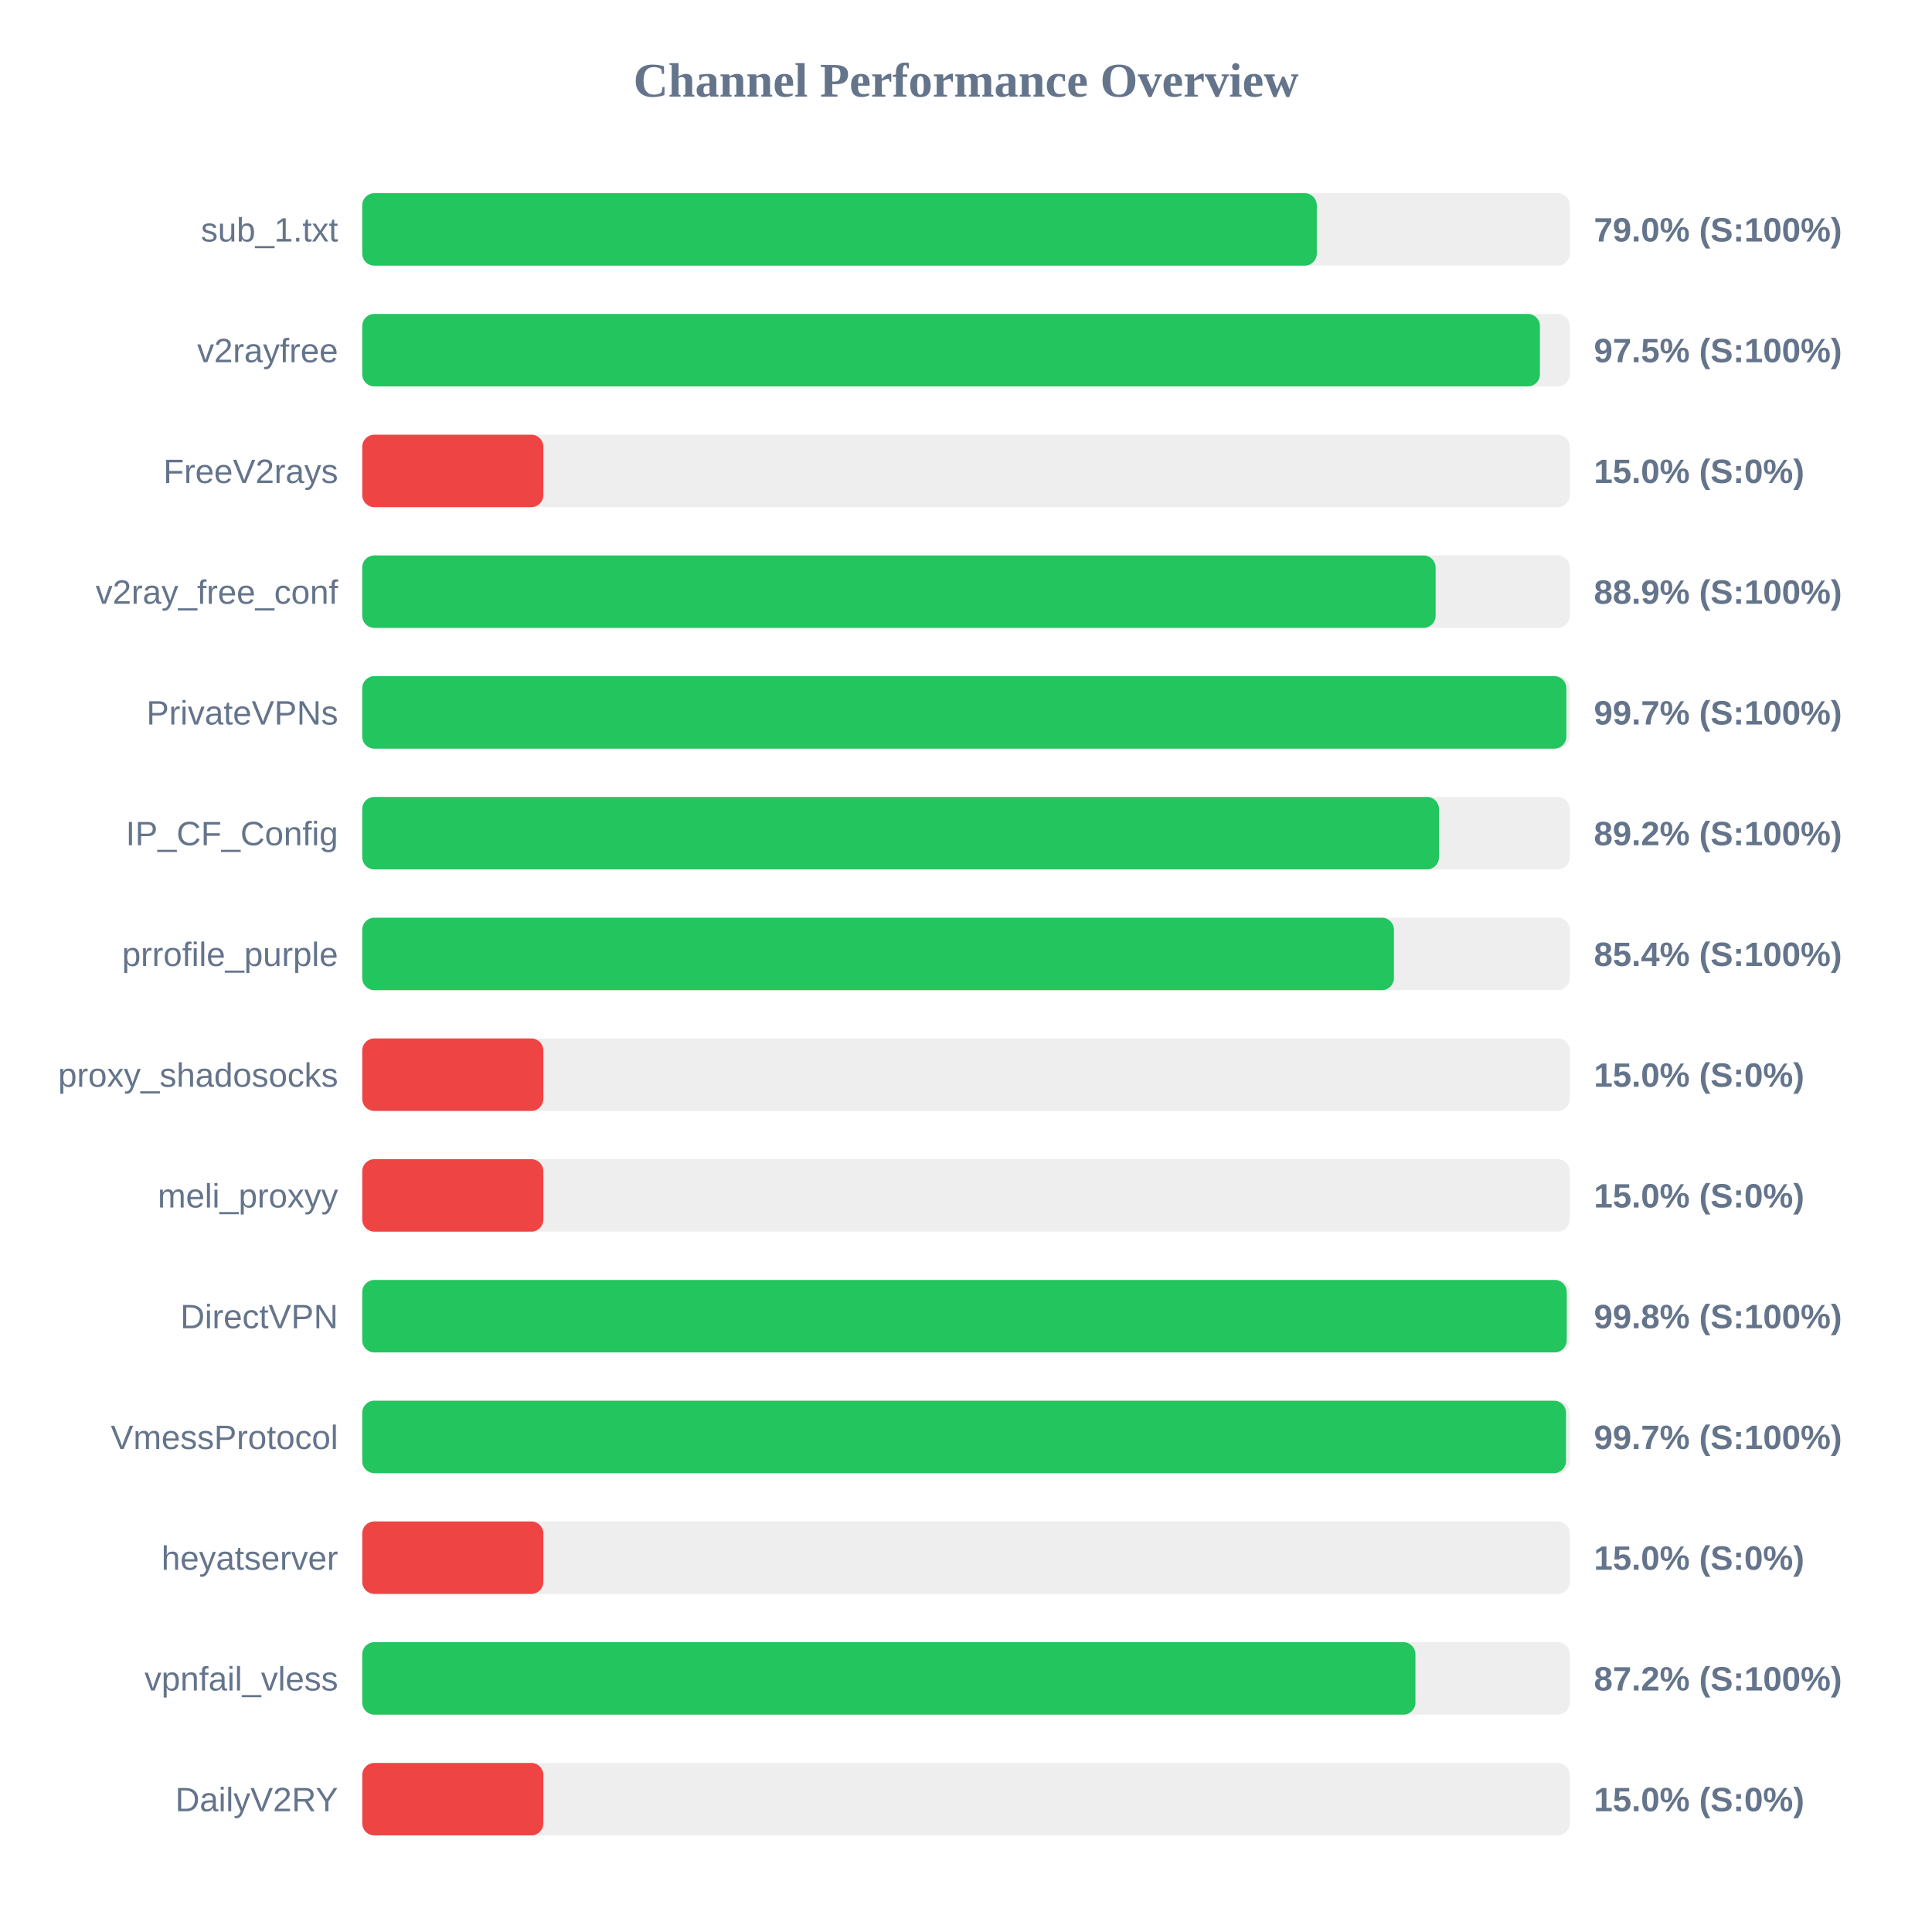
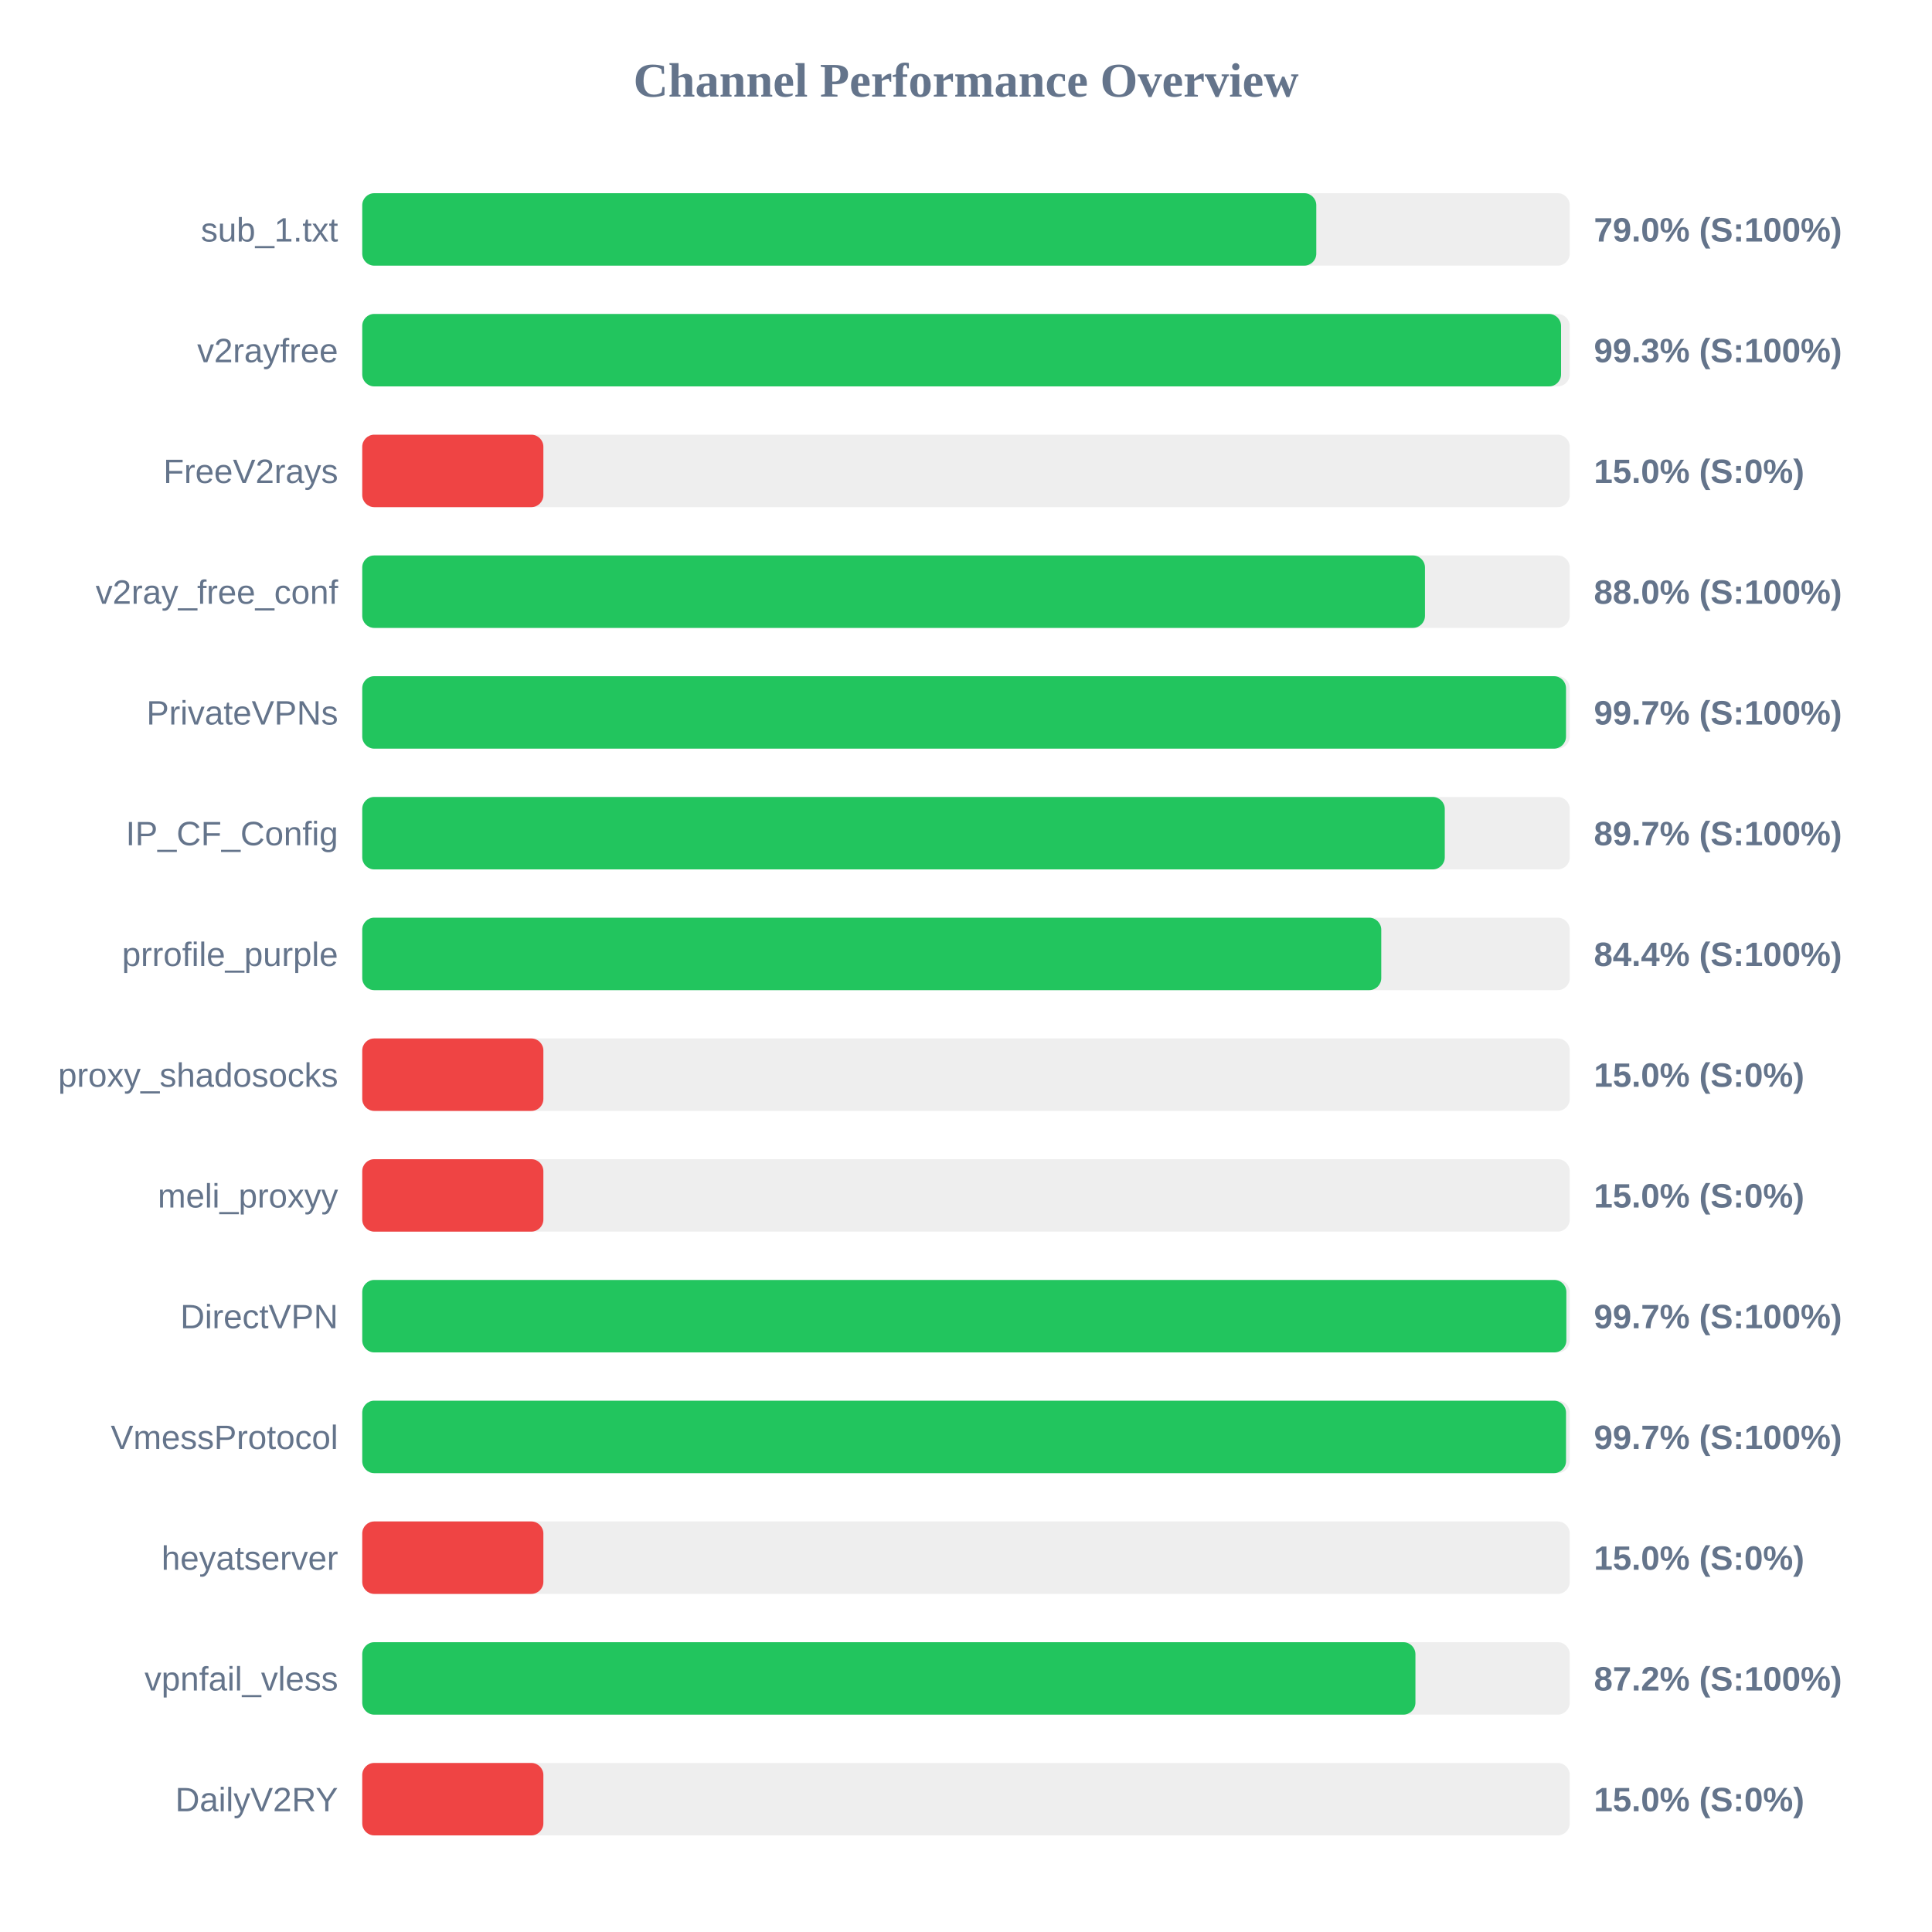
<svg xmlns="http://www.w3.org/2000/svg" width="800" height="800" version="1.1">
  <style>
        .row { font: 14px Arial; fill: #64748b; }
        .score { font: bold 14px Arial; fill: #64748b; }
    </style>
  <text x="400" y="40" text-anchor="middle" font-size="20px" font-weight="bold" fill="#64748b">Channel Performance Overview</text>
  <rect x="150" y="80" width="500" height="30" fill="#eee" rx="5" />
-   <rect x="150" y="80" width="395.25" height="30" fill="#22c55e" rx="5" />
+   <rect x="150" y="80" width="395.05" height="30" fill="#22c55e" rx="5" />
  <text x="140" y="100" text-anchor="end" class="row">sub_1.txt</text>
  <text x="660" y="100" text-anchor="start" class="score">79.0% (S:100%)</text>
  <rect x="150" y="130" width="500" height="30" fill="#eee" rx="5" />
-   <rect x="150" y="130" width="487.65" height="30" fill="#22c55e" rx="5" />
+   <rect x="150" y="130" width="496.4" height="30" fill="#22c55e" rx="5" />
  <text x="140" y="150" text-anchor="end" class="row">v2rayfree</text>
-   <text x="660" y="150" text-anchor="start" class="score">97.5% (S:100%)</text>
+   <text x="660" y="150" text-anchor="start" class="score">99.3% (S:100%)</text>
  <rect x="150" y="180" width="500" height="30" fill="#eee" rx="5" />
  <rect x="150" y="180" width="75.0" height="30" fill="#ef4444" rx="5" />
  <text x="140" y="200" text-anchor="end" class="row">FreeV2rays</text>
  <text x="660" y="200" text-anchor="start" class="score">15.0% (S:0%)</text>
  <rect x="150" y="230" width="500" height="30" fill="#eee" rx="5" />
-   <rect x="150" y="230" width="444.45" height="30" fill="#22c55e" rx="5" />
+   <rect x="150" y="230" width="440.05" height="30" fill="#22c55e" rx="5" />
  <text x="140" y="250" text-anchor="end" class="row">v2ray_free_conf</text>
-   <text x="660" y="250" text-anchor="start" class="score">88.9% (S:100%)</text>
+   <text x="660" y="250" text-anchor="start" class="score">88.0% (S:100%)</text>
  <rect x="150" y="280" width="500" height="30" fill="#eee" rx="5" />
-   <rect x="150" y="280" width="498.6" height="30" fill="#22c55e" rx="5" />
+   <rect x="150" y="280" width="498.45" height="30" fill="#22c55e" rx="5" />
  <text x="140" y="300" text-anchor="end" class="row">PrivateVPNs</text>
  <text x="660" y="300" text-anchor="start" class="score">99.7% (S:100%)</text>
  <rect x="150" y="330" width="500" height="30" fill="#eee" rx="5" />
-   <rect x="150" y="330" width="445.85" height="30" fill="#22c55e" rx="5" />
+   <rect x="150" y="330" width="448.25" height="30" fill="#22c55e" rx="5" />
  <text x="140" y="350" text-anchor="end" class="row">IP_CF_Config</text>
-   <text x="660" y="350" text-anchor="start" class="score">89.2% (S:100%)</text>
+   <text x="660" y="350" text-anchor="start" class="score">89.7% (S:100%)</text>
  <rect x="150" y="380" width="500" height="30" fill="#eee" rx="5" />
-   <rect x="150" y="380" width="427.2" height="30" fill="#22c55e" rx="5" />
+   <rect x="150" y="380" width="421.95" height="30" fill="#22c55e" rx="5" />
  <text x="140" y="400" text-anchor="end" class="row">prrofile_purple</text>
-   <text x="660" y="400" text-anchor="start" class="score">85.4% (S:100%)</text>
+   <text x="660" y="400" text-anchor="start" class="score">84.4% (S:100%)</text>
  <rect x="150" y="430" width="500" height="30" fill="#eee" rx="5" />
  <rect x="150" y="430" width="75.0" height="30" fill="#ef4444" rx="5" />
  <text x="140" y="450" text-anchor="end" class="row">proxy_shadosocks</text>
  <text x="660" y="450" text-anchor="start" class="score">15.0% (S:0%)</text>
  <rect x="150" y="480" width="500" height="30" fill="#eee" rx="5" />
  <rect x="150" y="480" width="75.0" height="30" fill="#ef4444" rx="5" />
  <text x="140" y="500" text-anchor="end" class="row">meli_proxyy</text>
  <text x="660" y="500" text-anchor="start" class="score">15.0% (S:0%)</text>
  <rect x="150" y="530" width="500" height="30" fill="#eee" rx="5" />
-   <rect x="150" y="530" width="498.75" height="30" fill="#22c55e" rx="5" />
+   <rect x="150" y="530" width="498.6" height="30" fill="#22c55e" rx="5" />
  <text x="140" y="550" text-anchor="end" class="row">DirectVPN</text>
-   <text x="660" y="550" text-anchor="start" class="score">99.8% (S:100%)</text>
+   <text x="660" y="550" text-anchor="start" class="score">99.7% (S:100%)</text>
  <rect x="150" y="580" width="500" height="30" fill="#eee" rx="5" />
  <rect x="150" y="580" width="498.45" height="30" fill="#22c55e" rx="5" />
  <text x="140" y="600" text-anchor="end" class="row">VmessProtocol</text>
  <text x="660" y="600" text-anchor="start" class="score">99.7% (S:100%)</text>
  <rect x="150" y="630" width="500" height="30" fill="#eee" rx="5" />
  <rect x="150" y="630" width="75.0" height="30" fill="#ef4444" rx="5" />
  <text x="140" y="650" text-anchor="end" class="row">heyatserver</text>
  <text x="660" y="650" text-anchor="start" class="score">15.0% (S:0%)</text>
  <rect x="150" y="680" width="500" height="30" fill="#eee" rx="5" />
  <rect x="150" y="680" width="436.1" height="30" fill="#22c55e" rx="5" />
  <text x="140" y="700" text-anchor="end" class="row">vpnfail_vless</text>
  <text x="660" y="700" text-anchor="start" class="score">87.2% (S:100%)</text>
  <rect x="150" y="730" width="500" height="30" fill="#eee" rx="5" />
  <rect x="150" y="730" width="75.0" height="30" fill="#ef4444" rx="5" />
  <text x="140" y="750" text-anchor="end" class="row">DailyV2RY</text>
  <text x="660" y="750" text-anchor="start" class="score">15.0% (S:0%)</text>
</svg>
